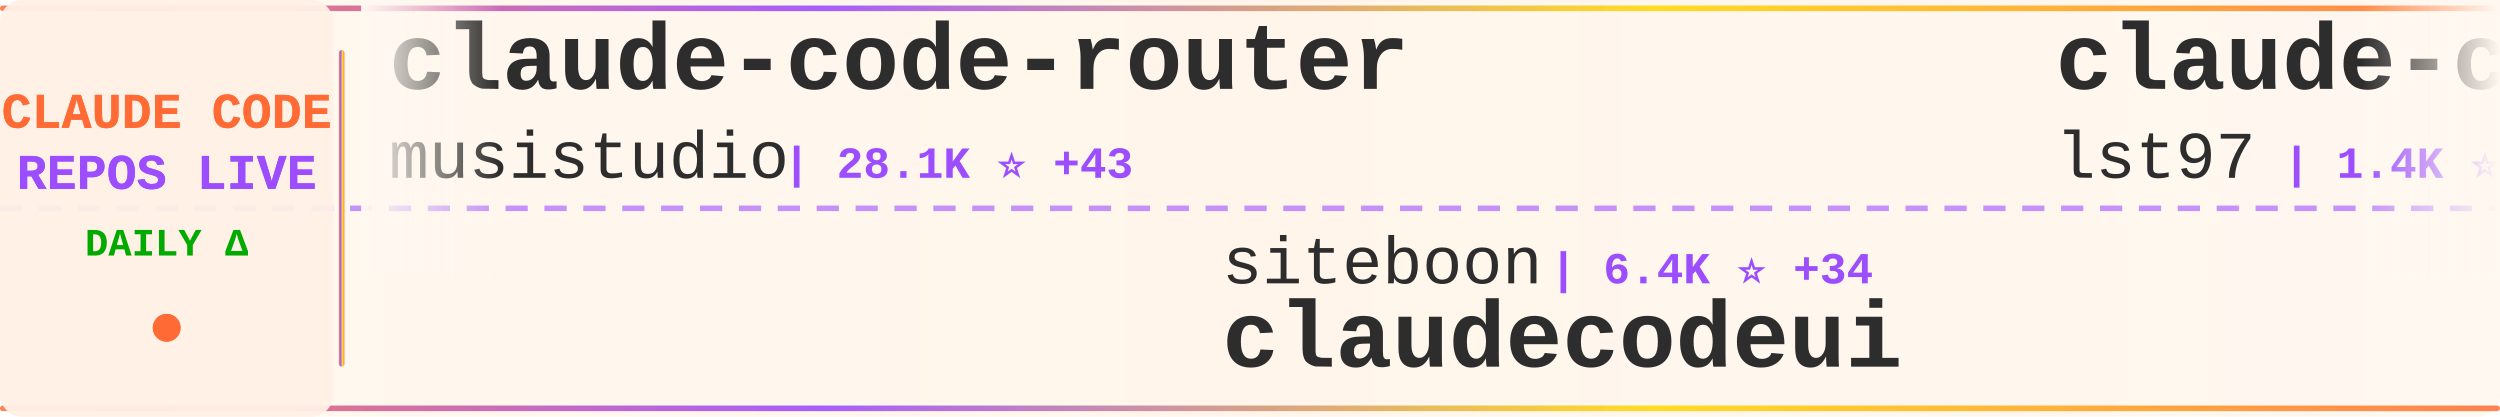
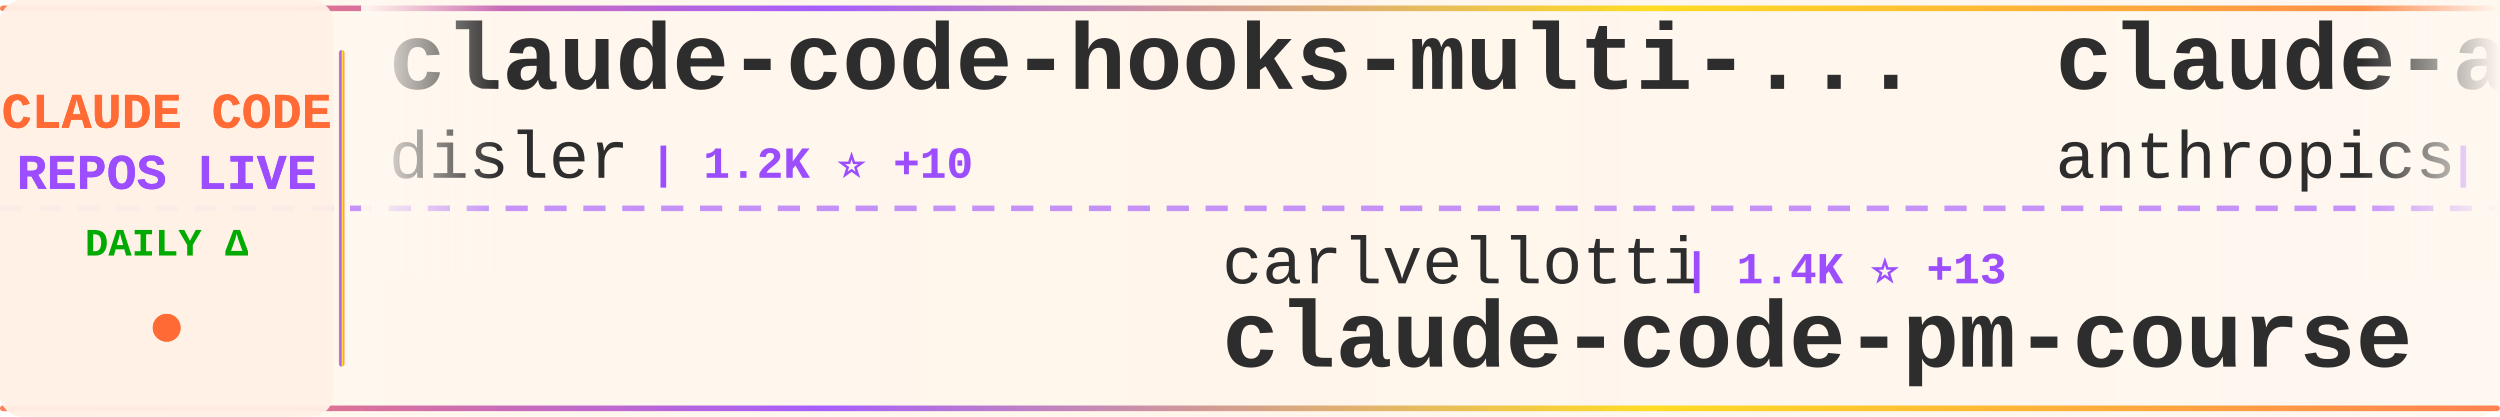
<svg xmlns="http://www.w3.org/2000/svg" width="900" height="150">
  <defs>
    <linearGradient id="tickerBg" x1="0%" y1="0%" x2="100%" y2="0%">
      <stop offset="0%" style="stop-color:#fff8f0;stop-opacity:0.98" />
      <stop offset="50%" style="stop-color:#fff5eb;stop-opacity:1" />
      <stop offset="100%" style="stop-color:#fff8f0;stop-opacity:0.98" />
    </linearGradient>
    <linearGradient id="borderGrad" x1="0%" y1="0%" x2="100%" y2="0%">
      <stop offset="0%" style="stop-color:#FF6B35;stop-opacity:0.85">
        <animate attributeName="stop-opacity" values="0.85;1;0.85" dur="2s" repeatCount="indefinite" />
      </stop>
      <stop offset="33%" style="stop-color:#9C4EFF;stop-opacity:0.9">
        <animate attributeName="stop-opacity" values="0.9;1;0.9" dur="2.2s" repeatCount="indefinite" />
      </stop>
      <stop offset="66%" style="stop-color:#FFD700;stop-opacity:0.85">
        <animate attributeName="stop-opacity" values="0.85;1;0.85" dur="1.8s" repeatCount="indefinite" />
      </stop>
      <stop offset="100%" style="stop-color:#FF6B35;stop-opacity:0.85">
        <animate attributeName="stop-opacity" values="0.85;1;0.85" dur="2s" repeatCount="indefinite" />
      </stop>
    </linearGradient>
    <filter id="textGlow">
      <feGaussianBlur stdDeviation="0.15" result="coloredBlur" />
      <feMerge>
        <feMergeNode in="coloredBlur" />
        <feMergeNode in="SourceGraphic" />
      </feMerge>
    </filter>
    <filter id="metricGlow">
      <feGaussianBlur stdDeviation="0.2" result="coloredBlur" />
      <feMerge>
        <feMergeNode in="coloredBlur" />
        <feMergeNode in="SourceGraphic" />
      </feMerge>
    </filter>
    <linearGradient id="leftFade" x1="0%" y1="0%" x2="100%" y2="0%">
      <stop offset="0%" style="stop-color:#fff8f0;stop-opacity:1" />
      <stop offset="100%" style="stop-color:#fff8f0;stop-opacity:0" />
    </linearGradient>
    <linearGradient id="rightFade" x1="0%" y1="0%" x2="100%" y2="0%">
      <stop offset="0%" style="stop-color:#fff8f0;stop-opacity:0" />
      <stop offset="100%" style="stop-color:#fff8f0;stop-opacity:1" />
    </linearGradient>
  </defs>
  <rect width="900" height="150" fill="url(#tickerBg)" rx="8" />
  <rect x="0" y="2" width="900" height="2" fill="url(#borderGrad)" rx="1" />
  <rect x="0" y="146" width="900" height="2" fill="url(#borderGrad)" rx="1" />
  <line x1="0" y1="75" x2="900" y2="75" stroke="#9C4EFF" stroke-width="2" stroke-dasharray="8 6" opacity="0.6" />
  <rect x="0" y="0" width="120" height="150" fill="#fff0e6" opacity="0.95" rx="8" />
  <text x="60" y="46" font-family="'Courier New', monospace" font-size="18" font-weight="bold" fill="#FF6B35" text-anchor="middle" filter="url(#textGlow)">
    CLAUDE CODE
  </text>
  <text x="60" y="68" font-family="'Courier New', monospace" font-size="18" font-weight="bold" fill="#9C4EFF" text-anchor="middle" filter="url(#textGlow)">
    REPOS LIVE
  </text>
  <text x="60" y="92" font-family="'Courier New', monospace" font-size="14" font-weight="bold" fill="#00aa00" text-anchor="middle">
    DAILY Δ
  </text>
  <circle cx="60" cy="118" r="5" fill="#FF6B35" filter="url(#metricGlow)">
    <animate attributeName="r" values="4;6;4" dur="1.5s" repeatCount="indefinite" />
    <animate attributeName="opacity" values="0.6;1;0.6" dur="1.5s" repeatCount="indefinite" />
  </circle>
  <rect x="122" y="18" width="2" height="114" fill="url(#borderGrad)" rx="1" />
  <clipPath id="tickerClip">
    <rect x="130" y="0" width="770" height="150" />
  </clipPath>
  <g clip-path="url(#tickerClip)">
    <g id="tickerItems">
      <animateTransform attributeName="transform" attributeType="XML" type="translate" from="0 0" to="-3000 0" dur="54s" repeatCount="indefinite" />
      <g transform="translate(0, 0)">
-         <text x="140" y="32" font-family="'Courier New', monospace" font-size="34" font-weight="bold" fill="#2d2d2d">claude-code-router</text>
-         <text x="140" y="64" font-family="'Courier New', monospace" font-size="24" font-weight="normal" fill="#2d2d2d" opacity="1.0">musistudio</text>
-         <text x="282" y="64" font-family="'Courier New', monospace" font-size="16" font-weight="bold" fill="#9C4EFF"> | 28.1K ⭐ +43</text>
+         <text x="140" y="32" font-family="'Courier New', monospace" font-size="34" font-weight="bold" fill="#2d2d2d">claude-code-hooks-multi-...</text>
+         <text x="140" y="64" font-family="'Courier New', monospace" font-size="24" font-weight="normal" fill="#2d2d2d" opacity="1.0">disler</text>
+         <text x="234" y="64" font-family="'Courier New', monospace" font-size="16" font-weight="bold" fill="#9C4EFF"> | 1.2K ⭐ +10</text>
      </g>
      <g transform="translate(300, 0)">
-         <text x="140" y="102" font-family="'Courier New', monospace" font-size="24" font-weight="normal" fill="#2d2d2d" opacity="1.0">siteboon</text>
-         <text x="258" y="102" font-family="'Courier New', monospace" font-size="16" font-weight="bold" fill="#9C4EFF"> | 6.4K ⭐ +34</text>
-         <text x="140" y="132" font-family="'Courier New', monospace" font-size="34" font-weight="bold" fill="#2d2d2d">claudecodeui</text>
+         <text x="140" y="102" font-family="'Courier New', monospace" font-size="24" font-weight="normal" fill="#2d2d2d" opacity="1.0">carlvellotti</text>
+         <text x="306" y="102" font-family="'Courier New', monospace" font-size="16" font-weight="bold" fill="#9C4EFF"> | 1.4K ⭐ +13</text>
+         <text x="140" y="132" font-family="'Courier New', monospace" font-size="34" font-weight="bold" fill="#2d2d2d">claude-code-pm-course</text>
      </g>
      <g transform="translate(600, 0)">
-         <text x="140" y="32" font-family="'Courier New', monospace" font-size="34" font-weight="bold" fill="#2d2d2d">claude-code-sub-agents</text>
-         <text x="140" y="64" font-family="'Courier New', monospace" font-size="24" font-weight="normal" fill="#2d2d2d" opacity="1.0">lst97</text>
-         <text x="222" y="64" font-family="'Courier New', monospace" font-size="16" font-weight="bold" fill="#9C4EFF"> | 1.4K ⭐ +2</text>
+         <text x="140" y="32" font-family="'Courier New', monospace" font-size="34" font-weight="bold" fill="#2d2d2d">claude-agent-sdk-demos</text>
+         <text x="140" y="64" font-family="'Courier New', monospace" font-size="24" font-weight="normal" fill="#2d2d2d" opacity="1.0">anthropics</text>
+         <text x="282" y="64" font-family="'Courier New', monospace" font-size="16" font-weight="bold" fill="#9C4EFF"> | 1.5K ⭐ +8</text>
      </g>
      <g transform="translate(900, 0)">
-         <text x="140" y="102" font-family="'Courier New', monospace" font-size="24" font-weight="normal" fill="#2d2d2d" opacity="1.0">sickn33</text>
-         <text x="246" y="102" font-family="'Courier New', monospace" font-size="16" font-weight="bold" fill="#9C4EFF"> | 13.8K ⭐ +365</text>
-         <text x="140" y="132" font-family="'Courier New', monospace" font-size="34" font-weight="bold" fill="#2d2d2d">antigravity-awesome-skil...</text>
+         <text x="140" y="102" font-family="'Courier New', monospace" font-size="24" font-weight="normal" fill="#2d2d2d" opacity="1.0">0xfurai</text>
+         <text x="246" y="102" font-family="'Courier New', monospace" font-size="16" font-weight="bold" fill="#9C4EFF"> | 719 ⭐ +2</text>
+         <text x="140" y="132" font-family="'Courier New', monospace" font-size="34" font-weight="bold" fill="#2d2d2d">claude-code-subagents</text>
      </g>
      <g transform="translate(1200, 0)">
-         <text x="140" y="32" font-family="'Courier New', monospace" font-size="34" font-weight="bold" fill="#2d2d2d">claude-code</text>
-         <text x="140" y="64" font-family="'Courier New', monospace" font-size="24" font-weight="normal" fill="#2d2d2d" opacity="1.0">MadAppGang</text>
-         <text x="282" y="64" font-family="'Courier New', monospace" font-size="16" font-weight="bold" fill="#9C4EFF"> | 234 ⭐</text>
+         <text x="140" y="32" font-family="'Courier New', monospace" font-size="34" font-weight="bold" fill="#2d2d2d">claude-code.nvim</text>
+         <text x="140" y="64" font-family="'Courier New', monospace" font-size="24" font-weight="normal" fill="#2d2d2d" opacity="1.0">greggh</text>
+         <text x="234" y="64" font-family="'Courier New', monospace" font-size="16" font-weight="bold" fill="#9C4EFF"> | 1.8K ⭐ +5</text>
      </g>
      <g transform="translate(1500, 0)">
-         <text x="140" y="102" font-family="'Courier New', monospace" font-size="24" font-weight="normal" fill="#2d2d2d" opacity="1.0">anomalyco</text>
-         <text x="270" y="102" font-family="'Courier New', monospace" font-size="16" font-weight="bold" fill="#9C4EFF"> | 108.2K ⭐ +488</text>
-         <text x="140" y="132" font-family="'Courier New', monospace" font-size="34" font-weight="bold" fill="#2d2d2d">opencode</text>
+         <text x="140" y="102" font-family="'Courier New', monospace" font-size="24" font-weight="normal" fill="#2d2d2d" opacity="1.0">frankbria</text>
+         <text x="270" y="102" font-family="'Courier New', monospace" font-size="16" font-weight="bold" fill="#9C4EFF"> | 7.1K ⭐ +45</text>
+         <text x="140" y="132" font-family="'Courier New', monospace" font-size="34" font-weight="bold" fill="#2d2d2d">ralph-claude-code</text>
      </g>
      <g transform="translate(1800, 0)">
-         <text x="140" y="32" font-family="'Courier New', monospace" font-size="34" font-weight="bold" fill="#2d2d2d">obsidian-skills</text>
-         <text x="140" y="64" font-family="'Courier New', monospace" font-size="24" font-weight="normal" fill="#2d2d2d" opacity="1.0">kepano</text>
-         <text x="234" y="64" font-family="'Courier New', monospace" font-size="16" font-weight="bold" fill="#9C4EFF"> | 10.3K ⭐ +68</text>
+         <text x="140" y="32" font-family="'Courier New', monospace" font-size="34" font-weight="bold" fill="#2d2d2d">claude-code-guide</text>
+         <text x="140" y="64" font-family="'Courier New', monospace" font-size="24" font-weight="normal" fill="#2d2d2d" opacity="1.0">Cranot</text>
+         <text x="234" y="64" font-family="'Courier New', monospace" font-size="16" font-weight="bold" fill="#9C4EFF"> | 2.4K ⭐ +4</text>
      </g>
      <g transform="translate(2100, 0)">
-         <text x="140" y="102" font-family="'Courier New', monospace" font-size="24" font-weight="normal" fill="#2d2d2d" opacity="1.0">VoltAgent</text>
-         <text x="270" y="102" font-family="'Courier New', monospace" font-size="16" font-weight="bold" fill="#9C4EFF"> | 10.9K ⭐ +77</text>
-         <text x="140" y="132" font-family="'Courier New', monospace" font-size="34" font-weight="bold" fill="#2d2d2d">awesome-claude-code-suba...</text>
+         <text x="140" y="102" font-family="'Courier New', monospace" font-size="24" font-weight="normal" fill="#2d2d2d" opacity="1.0">MadAppGang</text>
+         <text x="282" y="102" font-family="'Courier New', monospace" font-size="16" font-weight="bold" fill="#9C4EFF"> | 235 ⭐ +1</text>
+         <text x="140" y="132" font-family="'Courier New', monospace" font-size="34" font-weight="bold" fill="#2d2d2d">claude-code</text>
      </g>
      <g transform="translate(2400, 0)">
-         <text x="140" y="32" font-family="'Courier New', monospace" font-size="34" font-weight="bold" fill="#2d2d2d">claude-code-reverse</text>
-         <text x="140" y="64" font-family="'Courier New', monospace" font-size="24" font-weight="normal" fill="#2d2d2d" opacity="1.0">Yuyz0112</text>
-         <text x="258" y="64" font-family="'Courier New', monospace" font-size="16" font-weight="bold" fill="#9C4EFF"> | 2.1K ⭐ +1</text>
+         <text x="140" y="32" font-family="'Courier New', monospace" font-size="34" font-weight="bold" fill="#2d2d2d">claude-code-tools</text>
+         <text x="140" y="64" font-family="'Courier New', monospace" font-size="24" font-weight="normal" fill="#2d2d2d" opacity="1.0">pchalasani</text>
+         <text x="282" y="64" font-family="'Courier New', monospace" font-size="16" font-weight="bold" fill="#9C4EFF"> | 1.5K ⭐ +3</text>
      </g>
      <g transform="translate(2700, 0)">
-         <text x="140" y="102" font-family="'Courier New', monospace" font-size="24" font-weight="normal" fill="#2d2d2d" opacity="1.0">anthropics</text>
-         <text x="282" y="102" font-family="'Courier New', monospace" font-size="16" font-weight="bold" fill="#9C4EFF"> | 8.0K ⭐ +156</text>
-         <text x="140" y="132" font-family="'Courier New', monospace" font-size="34" font-weight="bold" fill="#2d2d2d">claude-plugins-official</text>
+         <text x="140" y="102" font-family="'Courier New', monospace" font-size="24" font-weight="normal" fill="#2d2d2d" opacity="1.0">simonw</text>
+         <text x="234" y="102" font-family="'Courier New', monospace" font-size="16" font-weight="bold" fill="#9C4EFF"> | 1.0K ⭐ +3</text>
+         <text x="140" y="132" font-family="'Courier New', monospace" font-size="34" font-weight="bold" fill="#2d2d2d">claude-code-transcripts</text>
      </g>
      <g transform="translate(3000, 0)">
-         <text x="140" y="32" font-family="'Courier New', monospace" font-size="34" font-weight="bold" fill="#2d2d2d">claude-code-router</text>
-         <text x="140" y="64" font-family="'Courier New', monospace" font-size="24" font-weight="normal" fill="#2d2d2d" opacity="1.0">musistudio</text>
-         <text x="282" y="64" font-family="'Courier New', monospace" font-size="16" font-weight="bold" fill="#9C4EFF"> | 28.1K ⭐ +43</text>
+         <text x="140" y="32" font-family="'Courier New', monospace" font-size="34" font-weight="bold" fill="#2d2d2d">claude-code-hooks-multi-...</text>
+         <text x="140" y="64" font-family="'Courier New', monospace" font-size="24" font-weight="normal" fill="#2d2d2d" opacity="1.0">disler</text>
+         <text x="234" y="64" font-family="'Courier New', monospace" font-size="16" font-weight="bold" fill="#9C4EFF"> | 1.2K ⭐ +10</text>
      </g>
      <g transform="translate(3300, 0)">
-         <text x="140" y="102" font-family="'Courier New', monospace" font-size="24" font-weight="normal" fill="#2d2d2d" opacity="1.0">siteboon</text>
-         <text x="258" y="102" font-family="'Courier New', monospace" font-size="16" font-weight="bold" fill="#9C4EFF"> | 6.4K ⭐ +34</text>
-         <text x="140" y="132" font-family="'Courier New', monospace" font-size="34" font-weight="bold" fill="#2d2d2d">claudecodeui</text>
+         <text x="140" y="102" font-family="'Courier New', monospace" font-size="24" font-weight="normal" fill="#2d2d2d" opacity="1.0">carlvellotti</text>
+         <text x="306" y="102" font-family="'Courier New', monospace" font-size="16" font-weight="bold" fill="#9C4EFF"> | 1.4K ⭐ +13</text>
+         <text x="140" y="132" font-family="'Courier New', monospace" font-size="34" font-weight="bold" fill="#2d2d2d">claude-code-pm-course</text>
      </g>
      <g transform="translate(3600, 0)">
-         <text x="140" y="32" font-family="'Courier New', monospace" font-size="34" font-weight="bold" fill="#2d2d2d">claude-code-sub-agents</text>
-         <text x="140" y="64" font-family="'Courier New', monospace" font-size="24" font-weight="normal" fill="#2d2d2d" opacity="1.0">lst97</text>
-         <text x="222" y="64" font-family="'Courier New', monospace" font-size="16" font-weight="bold" fill="#9C4EFF"> | 1.4K ⭐ +2</text>
+         <text x="140" y="32" font-family="'Courier New', monospace" font-size="34" font-weight="bold" fill="#2d2d2d">claude-agent-sdk-demos</text>
+         <text x="140" y="64" font-family="'Courier New', monospace" font-size="24" font-weight="normal" fill="#2d2d2d" opacity="1.0">anthropics</text>
+         <text x="282" y="64" font-family="'Courier New', monospace" font-size="16" font-weight="bold" fill="#9C4EFF"> | 1.5K ⭐ +8</text>
      </g>
      <g transform="translate(3900, 0)">
-         <text x="140" y="102" font-family="'Courier New', monospace" font-size="24" font-weight="normal" fill="#2d2d2d" opacity="1.0">sickn33</text>
-         <text x="246" y="102" font-family="'Courier New', monospace" font-size="16" font-weight="bold" fill="#9C4EFF"> | 13.8K ⭐ +365</text>
-         <text x="140" y="132" font-family="'Courier New', monospace" font-size="34" font-weight="bold" fill="#2d2d2d">antigravity-awesome-skil...</text>
+         <text x="140" y="102" font-family="'Courier New', monospace" font-size="24" font-weight="normal" fill="#2d2d2d" opacity="1.0">0xfurai</text>
+         <text x="246" y="102" font-family="'Courier New', monospace" font-size="16" font-weight="bold" fill="#9C4EFF"> | 719 ⭐ +2</text>
+         <text x="140" y="132" font-family="'Courier New', monospace" font-size="34" font-weight="bold" fill="#2d2d2d">claude-code-subagents</text>
      </g>
    </g>
  </g>
  <rect x="130" y="0" width="50" height="100" fill="url(#leftFade)" />
  <rect x="850" y="0" width="50" height="100" fill="url(#rightFade)" />
</svg>
